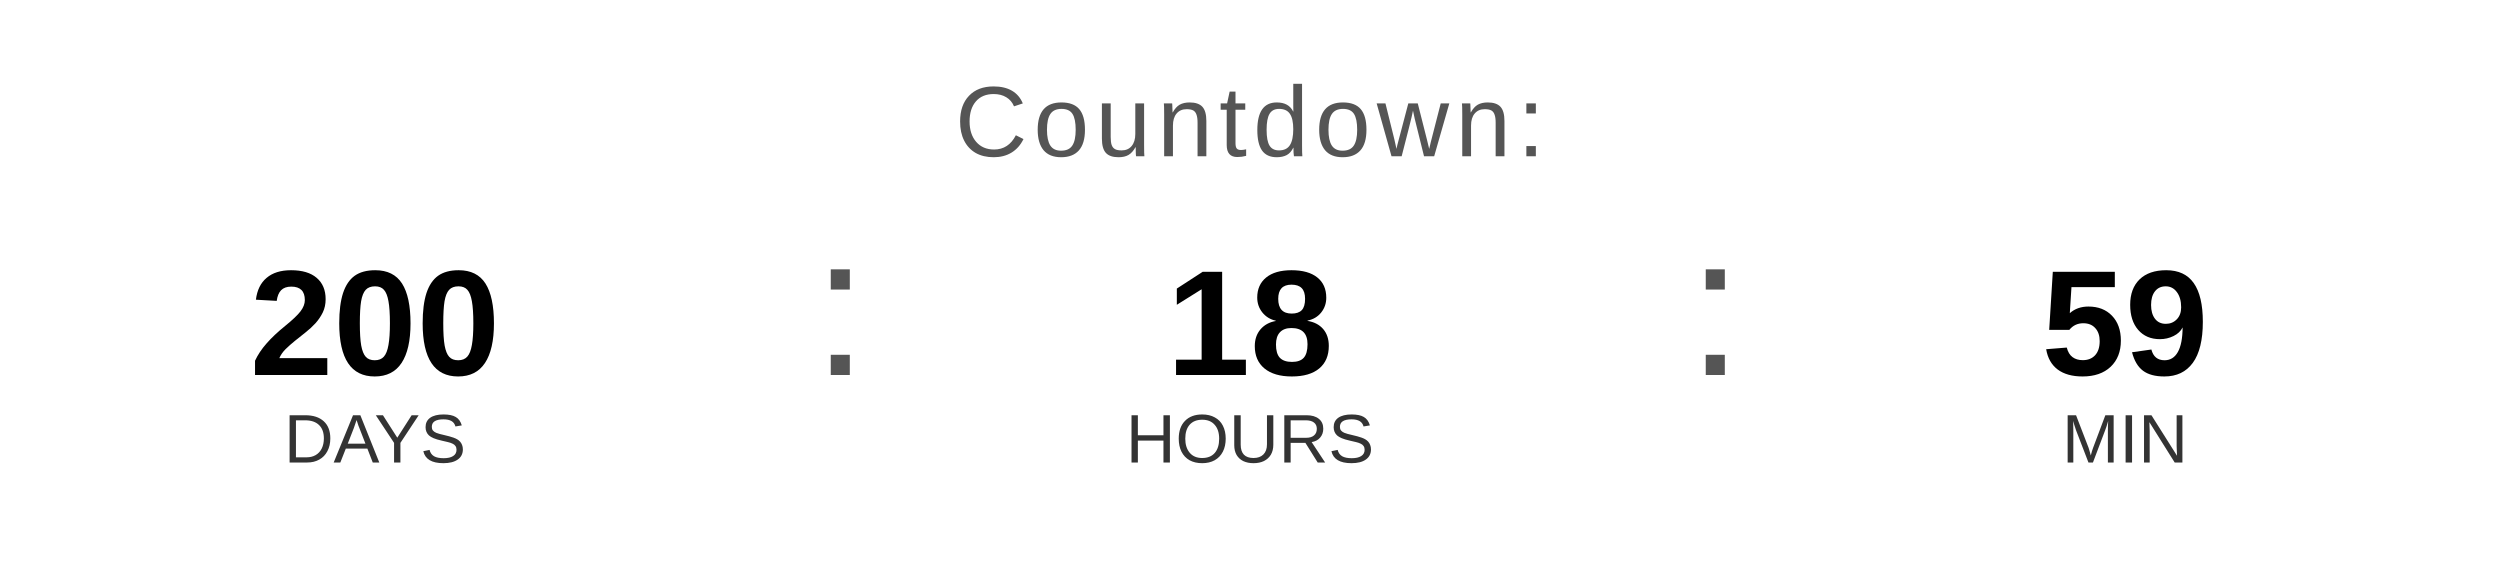
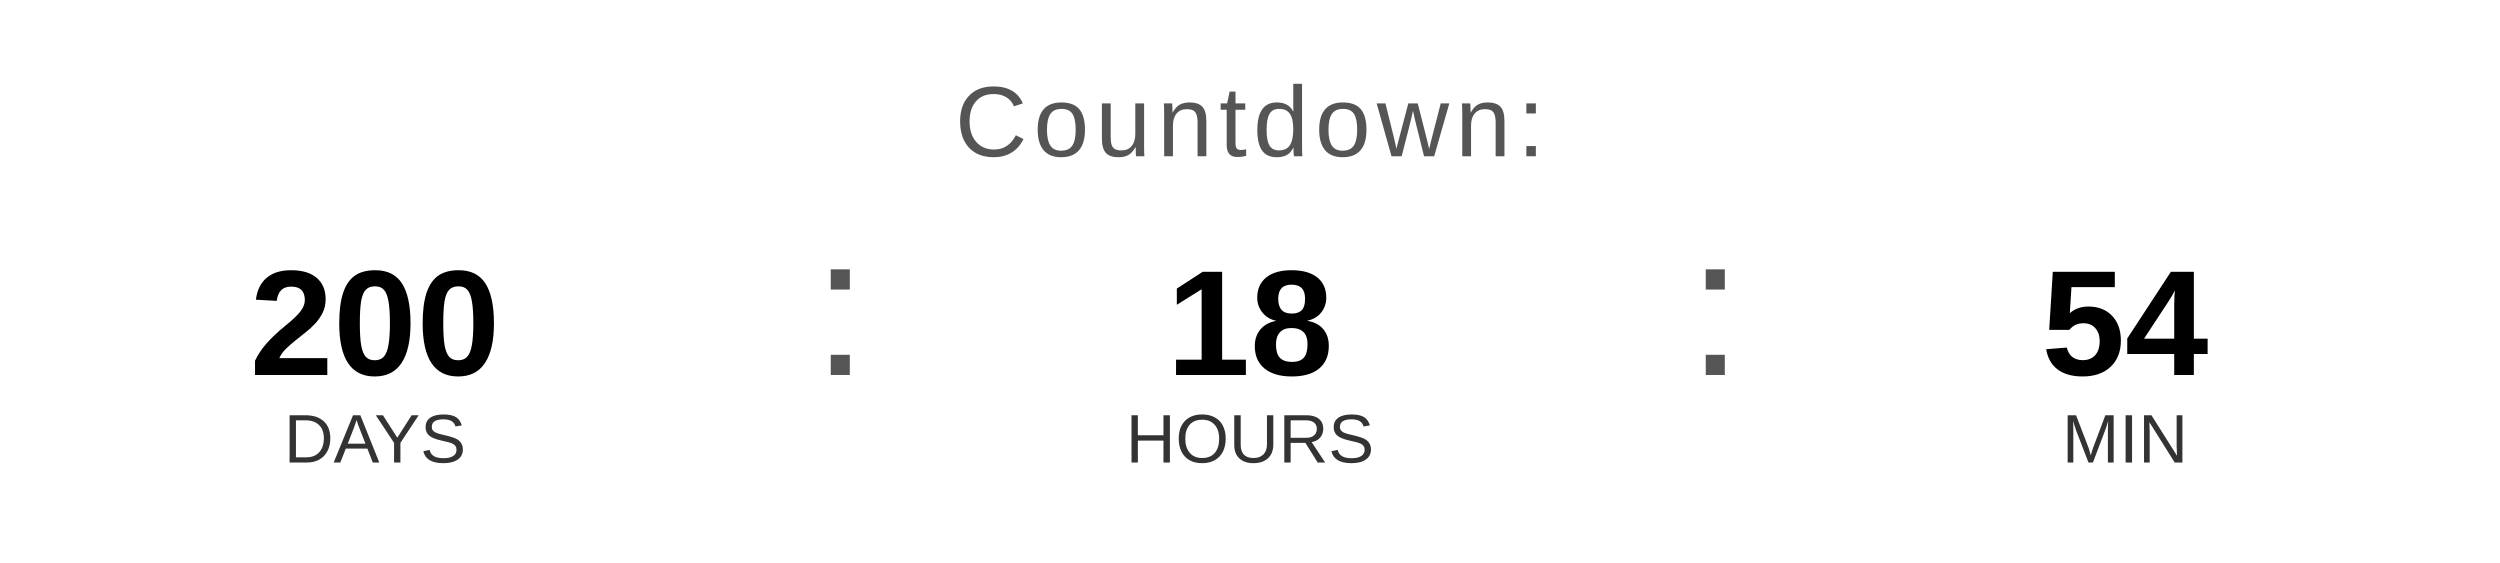
<svg xmlns="http://www.w3.org/2000/svg" width="400" height="90" viewBox="0 0 400 90">
  <text x="200" y="25" font-family="Arial, Helvetica, sans-serif" font-size="16" fill="#555555" text-anchor="middle" letter-spacing="1">
    Countdown:
  </text>
  <text x="60" y="60" font-family="Arial, Helvetica, sans-serif" font-size="24" font-weight="bold" fill="#000000" text-anchor="middle">200</text>
  <text x="60" y="74" font-family="Arial, Helvetica, sans-serif" font-size="11" fill="#333333" text-anchor="middle">DAYS</text>
  <text x="130" y="60" font-family="Arial, sans-serif" font-size="32" fill="#555555">:</text>
  <text x="200" y="60" font-family="Arial, Helvetica, sans-serif" font-size="24" font-weight="bold" fill="#000000" text-anchor="middle">18</text>
  <text x="200" y="74" font-family="Arial, Helvetica, sans-serif" font-size="11" fill="#333333" text-anchor="middle">HOURS</text>
  <text x="270" y="60" font-family="Arial, sans-serif" font-size="32" fill="#555555">:</text>
-   <text x="340" y="60" font-family="Arial, Helvetica, sans-serif" font-size="24" font-weight="bold" fill="#000000" text-anchor="middle">59</text>
+   <text x="340" y="60" font-family="Arial, Helvetica, sans-serif" font-size="24" font-weight="bold" fill="#000000" text-anchor="middle">54</text>
  <text x="340" y="74" font-family="Arial, Helvetica, sans-serif" font-size="11" fill="#333333" text-anchor="middle">MIN</text>
</svg>
